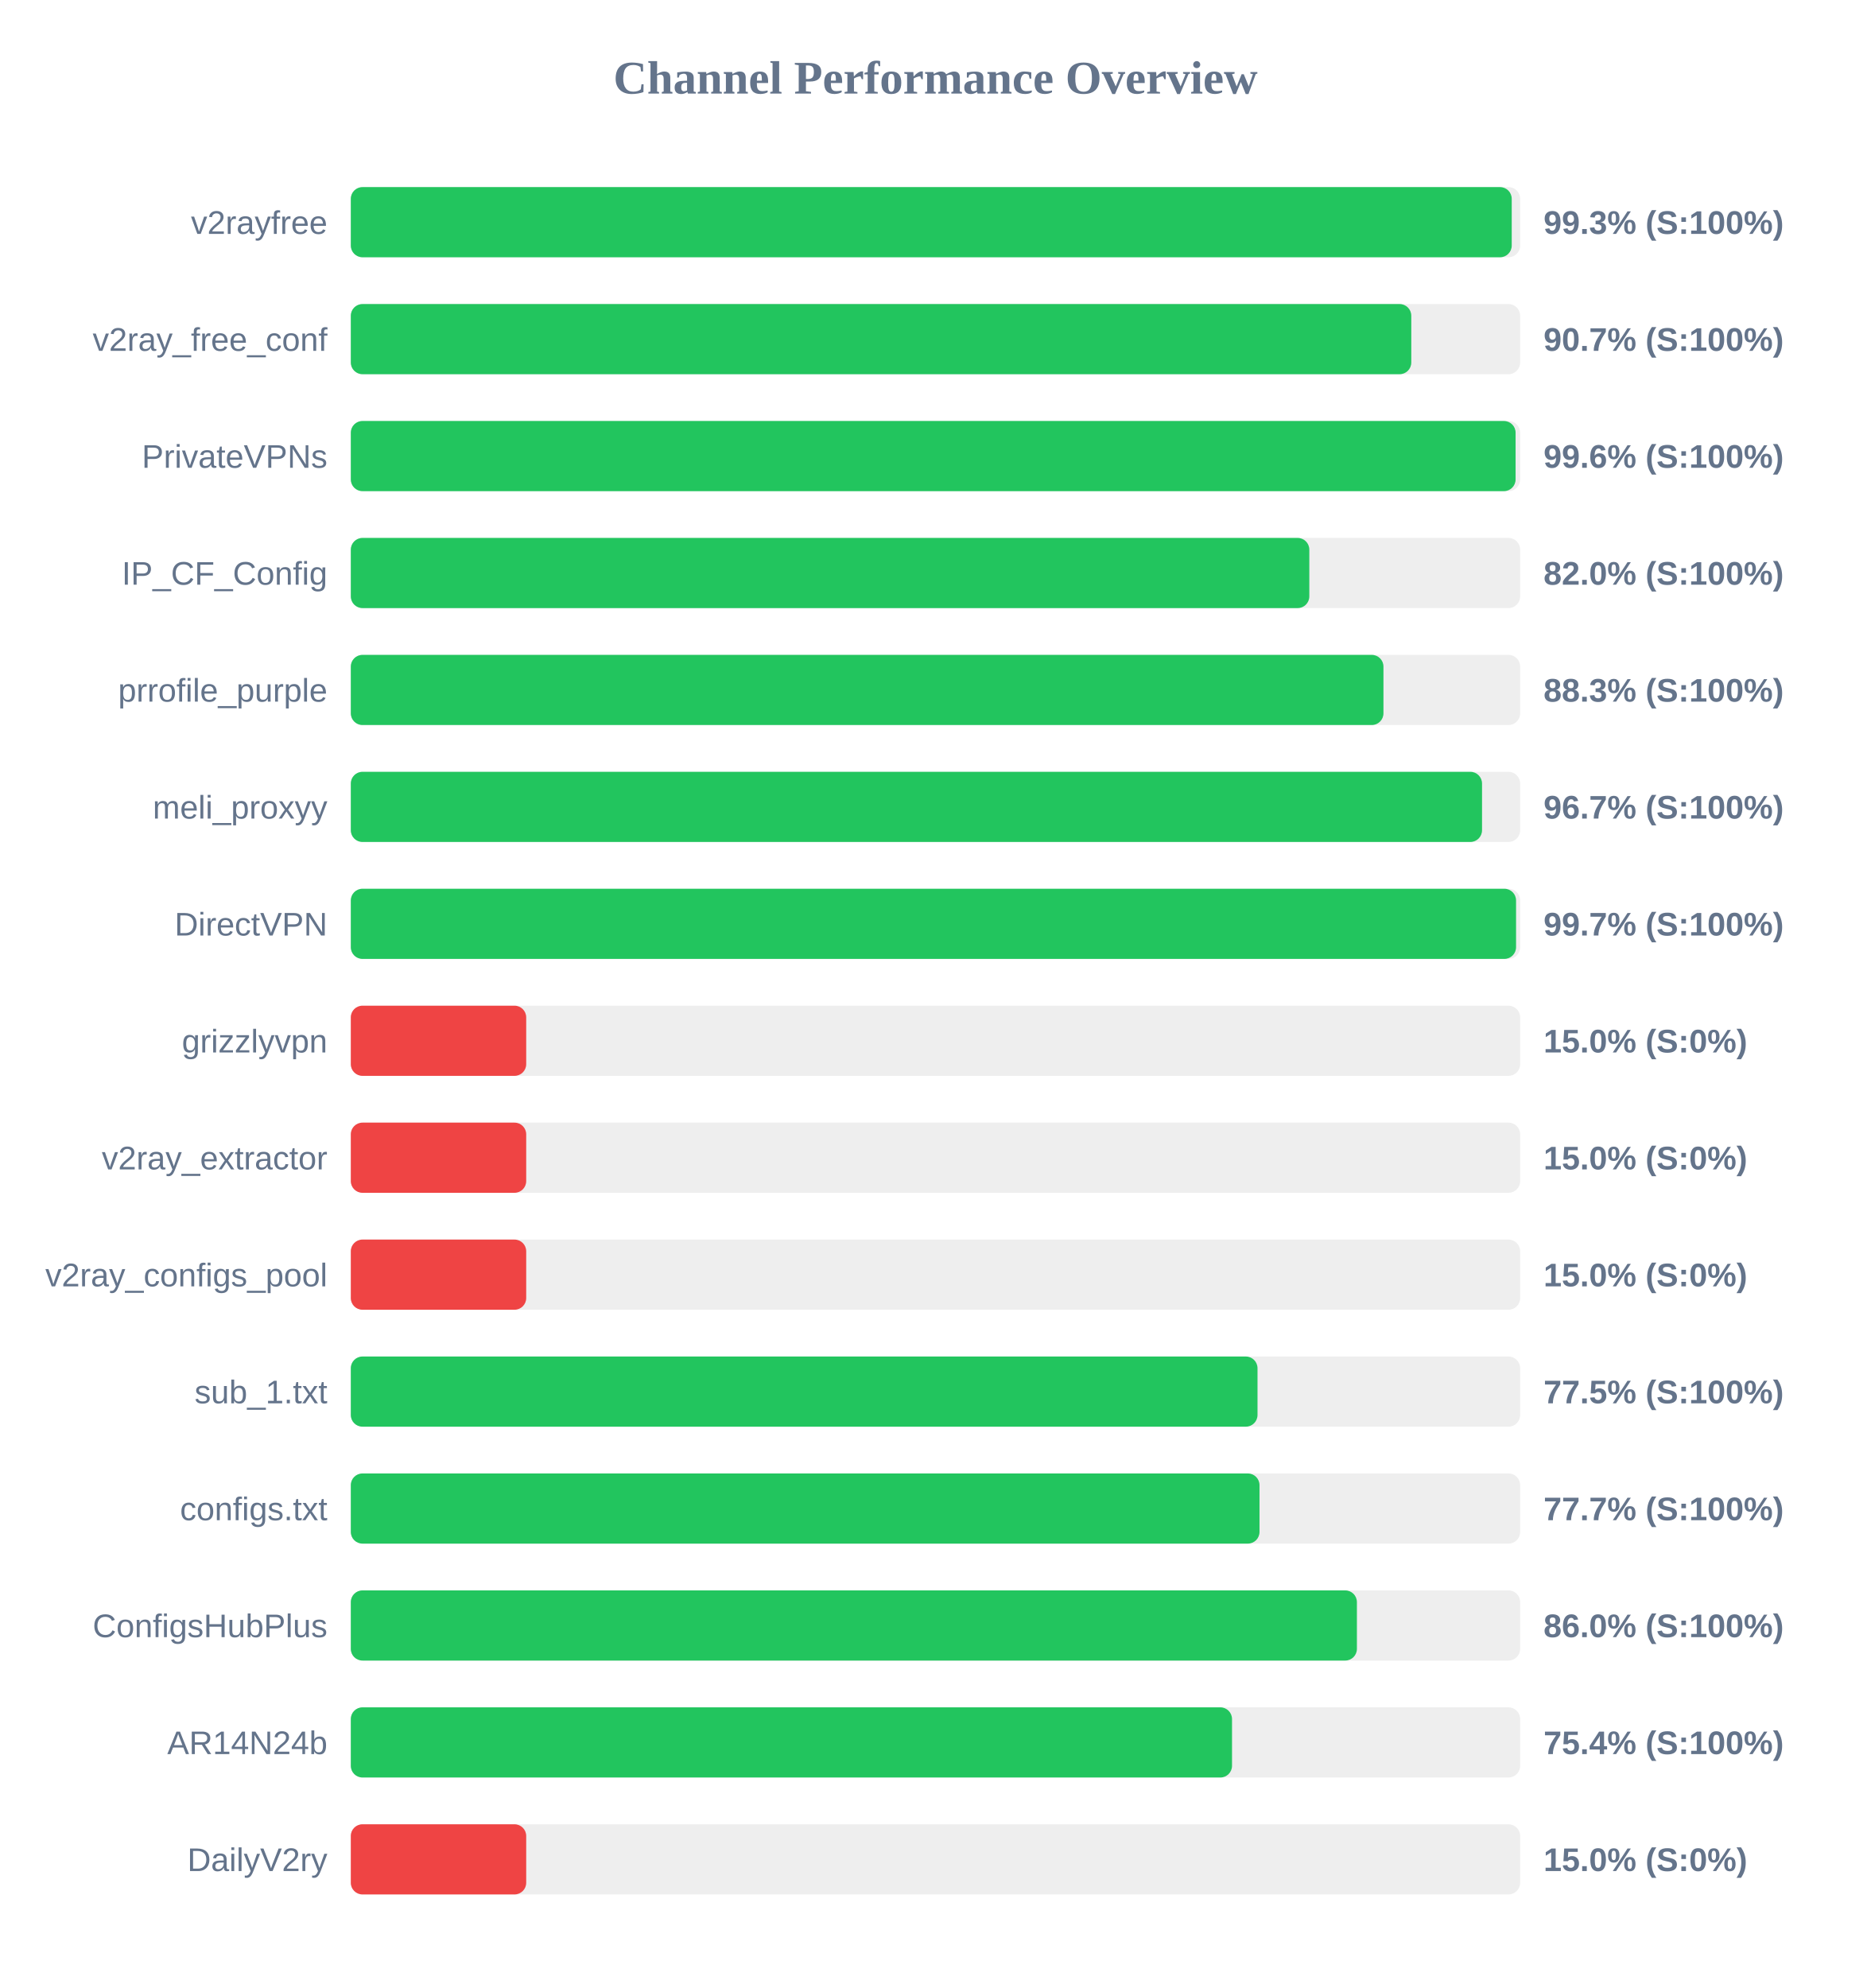
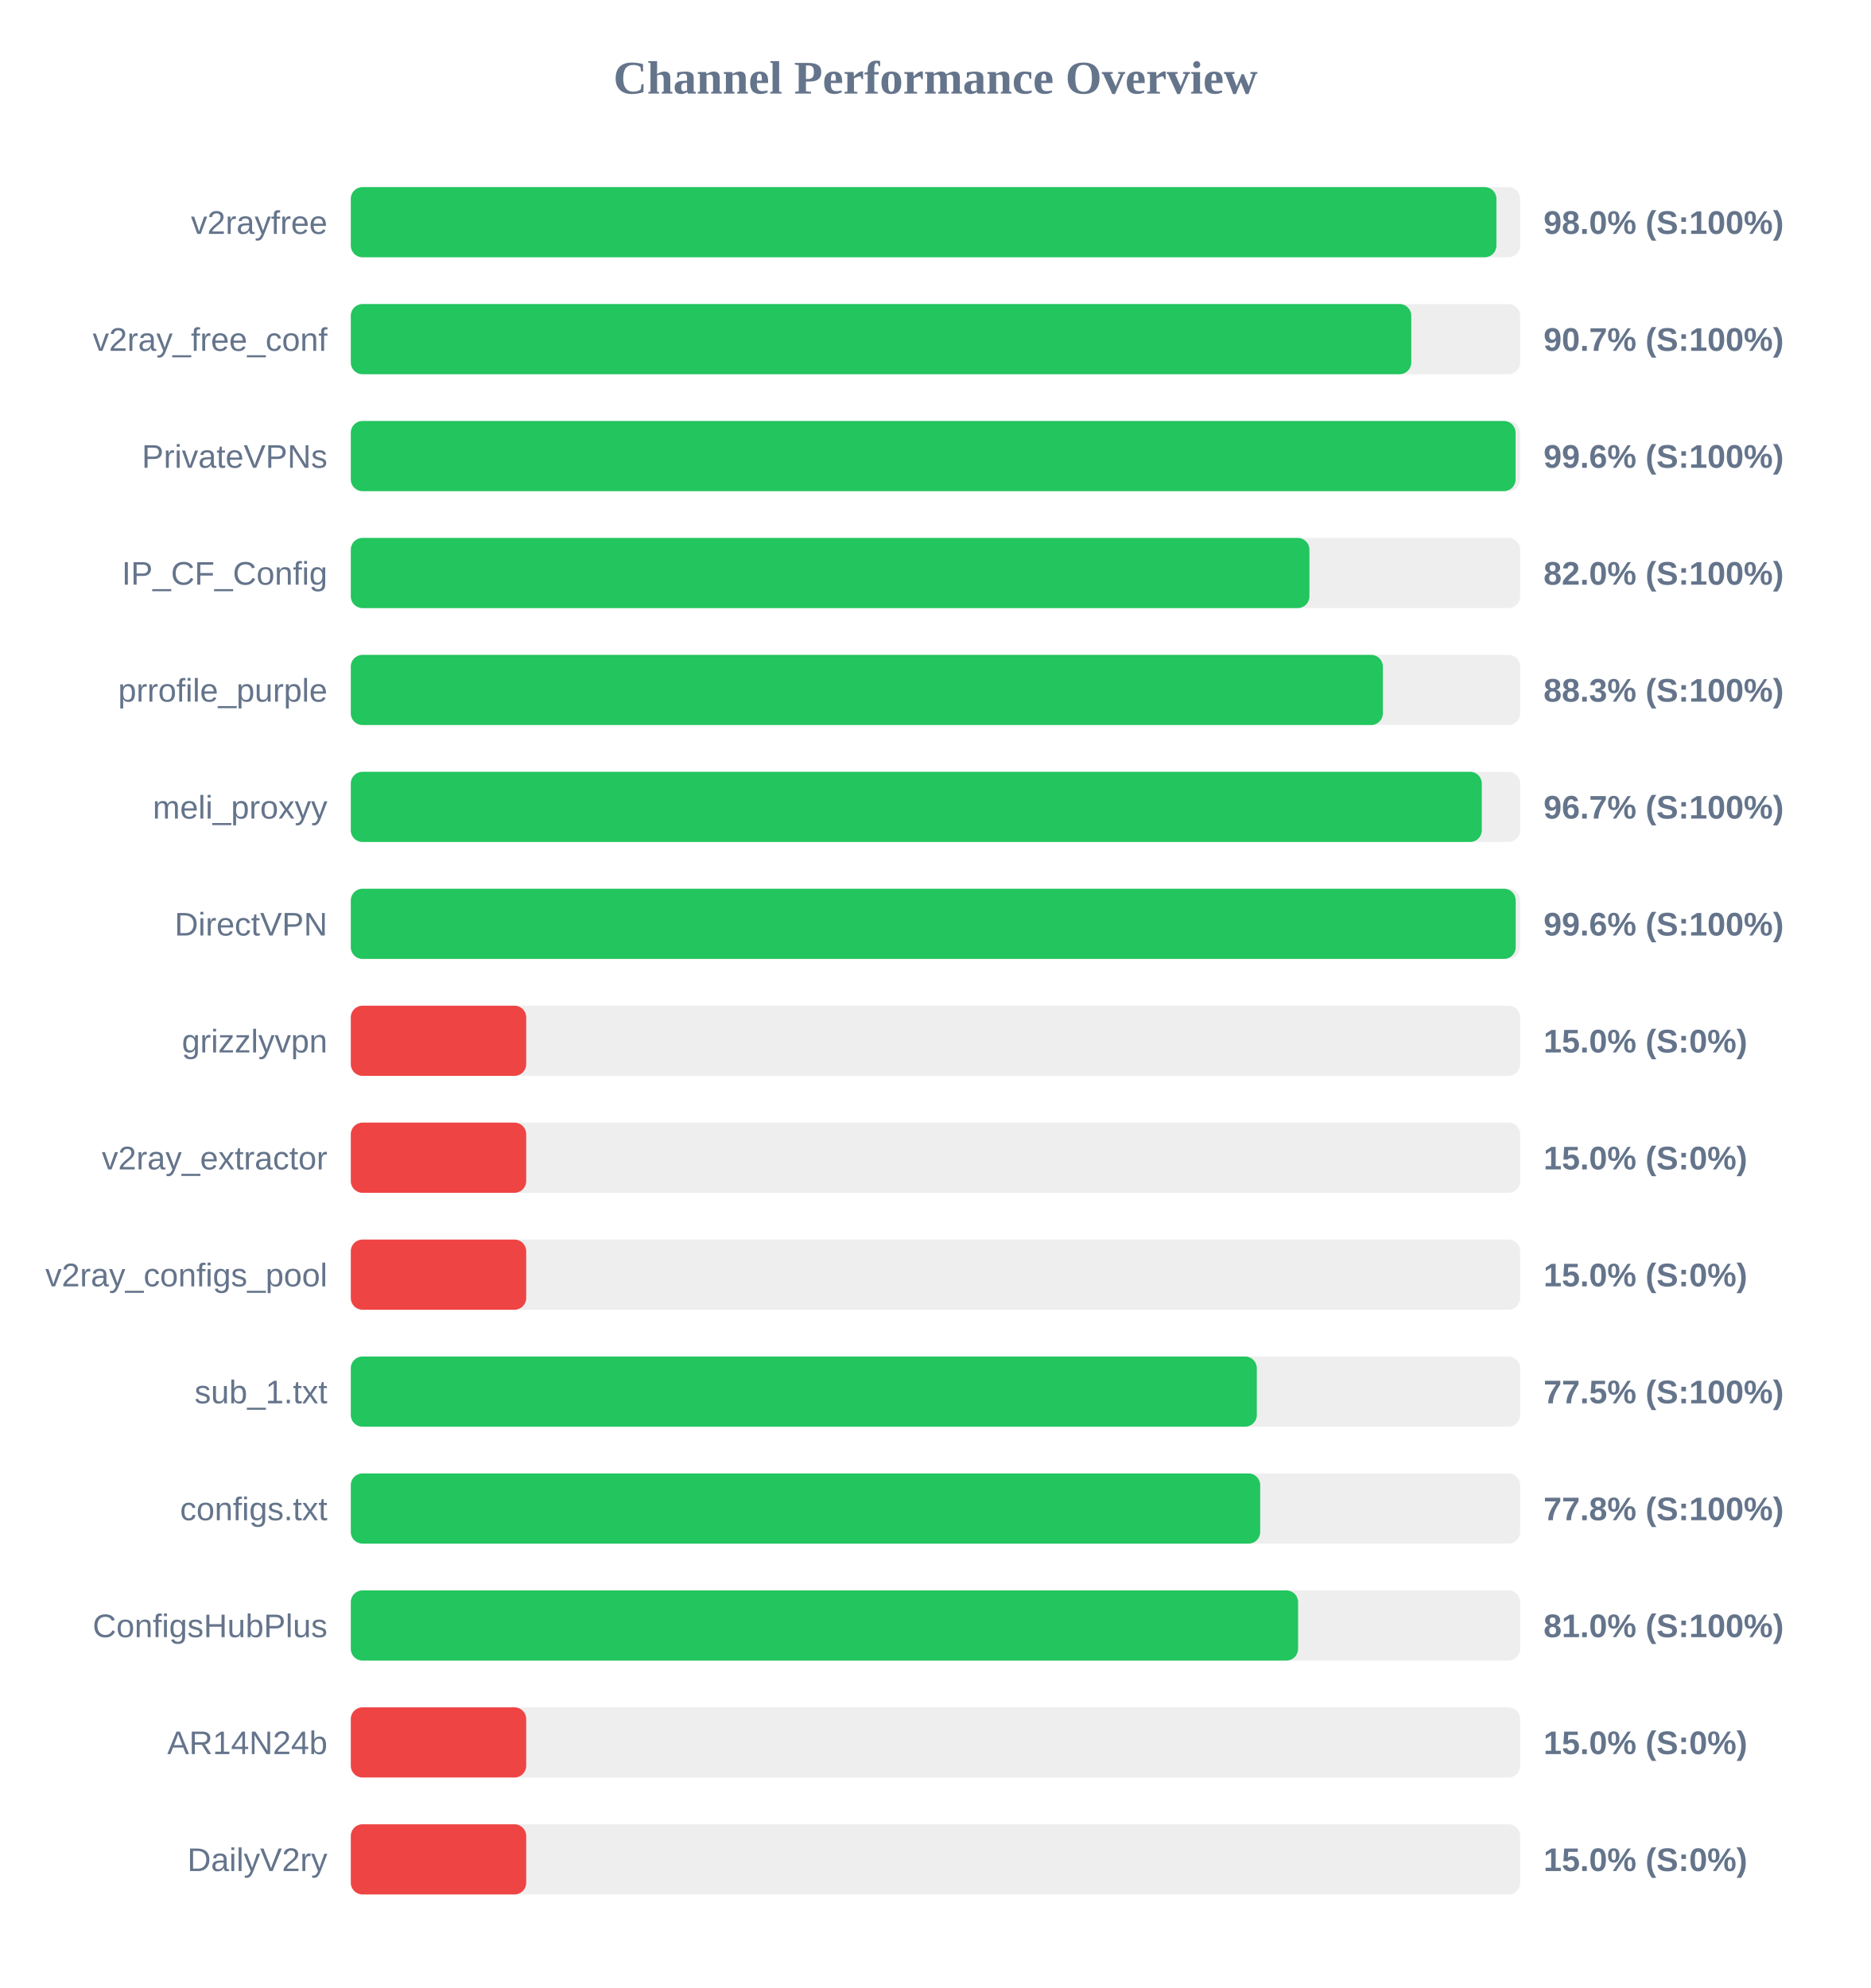
<svg xmlns="http://www.w3.org/2000/svg" width="800" height="850" version="1.1">
  <style>
        .row { font: 14px Arial; fill: #64748b; }
        .score { font: bold 14px Arial; fill: #64748b; }
    </style>
  <text x="400" y="40" text-anchor="middle" font-size="20px" font-weight="bold" fill="#64748b">Channel Performance Overview</text>
  <rect x="150" y="80" width="500" height="30" fill="#eee" rx="5" />
-   <rect x="150" y="80" width="496.4" height="30" fill="#22c55e" rx="5" />
+   <rect x="150" y="80" width="489.85" height="30" fill="#22c55e" rx="5" />
  <text x="140" y="100" text-anchor="end" class="row">v2rayfree</text>
-   <text x="660" y="100" text-anchor="start" class="score">99.3% (S:100%)</text>
+   <text x="660" y="100" text-anchor="start" class="score">98.0% (S:100%)</text>
  <rect x="150" y="130" width="500" height="30" fill="#eee" rx="5" />
  <rect x="150" y="130" width="453.45" height="30" fill="#22c55e" rx="5" />
  <text x="140" y="150" text-anchor="end" class="row">v2ray_free_conf</text>
  <text x="660" y="150" text-anchor="start" class="score">90.7% (S:100%)</text>
  <rect x="150" y="180" width="500" height="30" fill="#eee" rx="5" />
  <rect x="150" y="180" width="498.05" height="30" fill="#22c55e" rx="5" />
  <text x="140" y="200" text-anchor="end" class="row">PrivateVPNs</text>
  <text x="660" y="200" text-anchor="start" class="score">99.6% (S:100%)</text>
  <rect x="150" y="230" width="500" height="30" fill="#eee" rx="5" />
-   <rect x="150" y="230" width="409.85" height="30" fill="#22c55e" rx="5" />
+   <rect x="150" y="230" width="409.9" height="30" fill="#22c55e" rx="5" />
  <text x="140" y="250" text-anchor="end" class="row">IP_CF_Config</text>
  <text x="660" y="250" text-anchor="start" class="score">82.0% (S:100%)</text>
  <rect x="150" y="280" width="500" height="30" fill="#eee" rx="5" />
-   <rect x="150" y="280" width="441.55" height="30" fill="#22c55e" rx="5" />
+   <rect x="150" y="280" width="441.3" height="30" fill="#22c55e" rx="5" />
  <text x="140" y="300" text-anchor="end" class="row">prrofile_purple</text>
  <text x="660" y="300" text-anchor="start" class="score">88.3% (S:100%)</text>
  <rect x="150" y="330" width="500" height="30" fill="#eee" rx="5" />
-   <rect x="150" y="330" width="483.7" height="30" fill="#22c55e" rx="5" />
+   <rect x="150" y="330" width="483.6" height="30" fill="#22c55e" rx="5" />
  <text x="140" y="350" text-anchor="end" class="row">meli_proxyy</text>
  <text x="660" y="350" text-anchor="start" class="score">96.7% (S:100%)</text>
  <rect x="150" y="380" width="500" height="30" fill="#eee" rx="5" />
-   <rect x="150" y="380" width="498.25" height="30" fill="#22c55e" rx="5" />
+   <rect x="150" y="380" width="498.1" height="30" fill="#22c55e" rx="5" />
  <text x="140" y="400" text-anchor="end" class="row">DirectVPN</text>
-   <text x="660" y="400" text-anchor="start" class="score">99.7% (S:100%)</text>
+   <text x="660" y="400" text-anchor="start" class="score">99.6% (S:100%)</text>
  <rect x="150" y="430" width="500" height="30" fill="#eee" rx="5" />
  <rect x="150" y="430" width="75.0" height="30" fill="#ef4444" rx="5" />
  <text x="140" y="450" text-anchor="end" class="row">grizzlyvpn</text>
  <text x="660" y="450" text-anchor="start" class="score">15.0% (S:0%)</text>
  <rect x="150" y="480" width="500" height="30" fill="#eee" rx="5" />
  <rect x="150" y="480" width="75.0" height="30" fill="#ef4444" rx="5" />
  <text x="140" y="500" text-anchor="end" class="row">v2ray_extractor</text>
  <text x="660" y="500" text-anchor="start" class="score">15.0% (S:0%)</text>
  <rect x="150" y="530" width="500" height="30" fill="#eee" rx="5" />
  <rect x="150" y="530" width="75.0" height="30" fill="#ef4444" rx="5" />
  <text x="140" y="550" text-anchor="end" class="row">v2ray_configs_pool</text>
  <text x="660" y="550" text-anchor="start" class="score">15.0% (S:0%)</text>
  <rect x="150" y="580" width="500" height="30" fill="#eee" rx="5" />
-   <rect x="150" y="580" width="387.7" height="30" fill="#22c55e" rx="5" />
+   <rect x="150" y="580" width="387.4" height="30" fill="#22c55e" rx="5" />
  <text x="140" y="600" text-anchor="end" class="row">sub_1.txt</text>
  <text x="660" y="600" text-anchor="start" class="score">77.5% (S:100%)</text>
  <rect x="150" y="630" width="500" height="30" fill="#eee" rx="5" />
-   <rect x="150" y="630" width="388.55" height="30" fill="#22c55e" rx="5" />
+   <rect x="150" y="630" width="388.85" height="30" fill="#22c55e" rx="5" />
  <text x="140" y="650" text-anchor="end" class="row">configs.txt</text>
-   <text x="660" y="650" text-anchor="start" class="score">77.7% (S:100%)</text>
+   <text x="660" y="650" text-anchor="start" class="score">77.8% (S:100%)</text>
  <rect x="150" y="680" width="500" height="30" fill="#eee" rx="5" />
-   <rect x="150" y="680" width="430.2" height="30" fill="#22c55e" rx="5" />
+   <rect x="150" y="680" width="405.05" height="30" fill="#22c55e" rx="5" />
  <text x="140" y="700" text-anchor="end" class="row">ConfigsHubPlus</text>
-   <text x="660" y="700" text-anchor="start" class="score">86.0% (S:100%)</text>
+   <text x="660" y="700" text-anchor="start" class="score">81.0% (S:100%)</text>
  <rect x="150" y="730" width="500" height="30" fill="#eee" rx="5" />
-   <rect x="150" y="730" width="376.8" height="30" fill="#22c55e" rx="5" />
+   <rect x="150" y="730" width="75.0" height="30" fill="#ef4444" rx="5" />
  <text x="140" y="750" text-anchor="end" class="row">AR14N24b</text>
-   <text x="660" y="750" text-anchor="start" class="score">75.4% (S:100%)</text>
+   <text x="660" y="750" text-anchor="start" class="score">15.0% (S:0%)</text>
  <rect x="150" y="780" width="500" height="30" fill="#eee" rx="5" />
  <rect x="150" y="780" width="75.0" height="30" fill="#ef4444" rx="5" />
  <text x="140" y="800" text-anchor="end" class="row">DailyV2ry</text>
  <text x="660" y="800" text-anchor="start" class="score">15.0% (S:0%)</text>
</svg>
